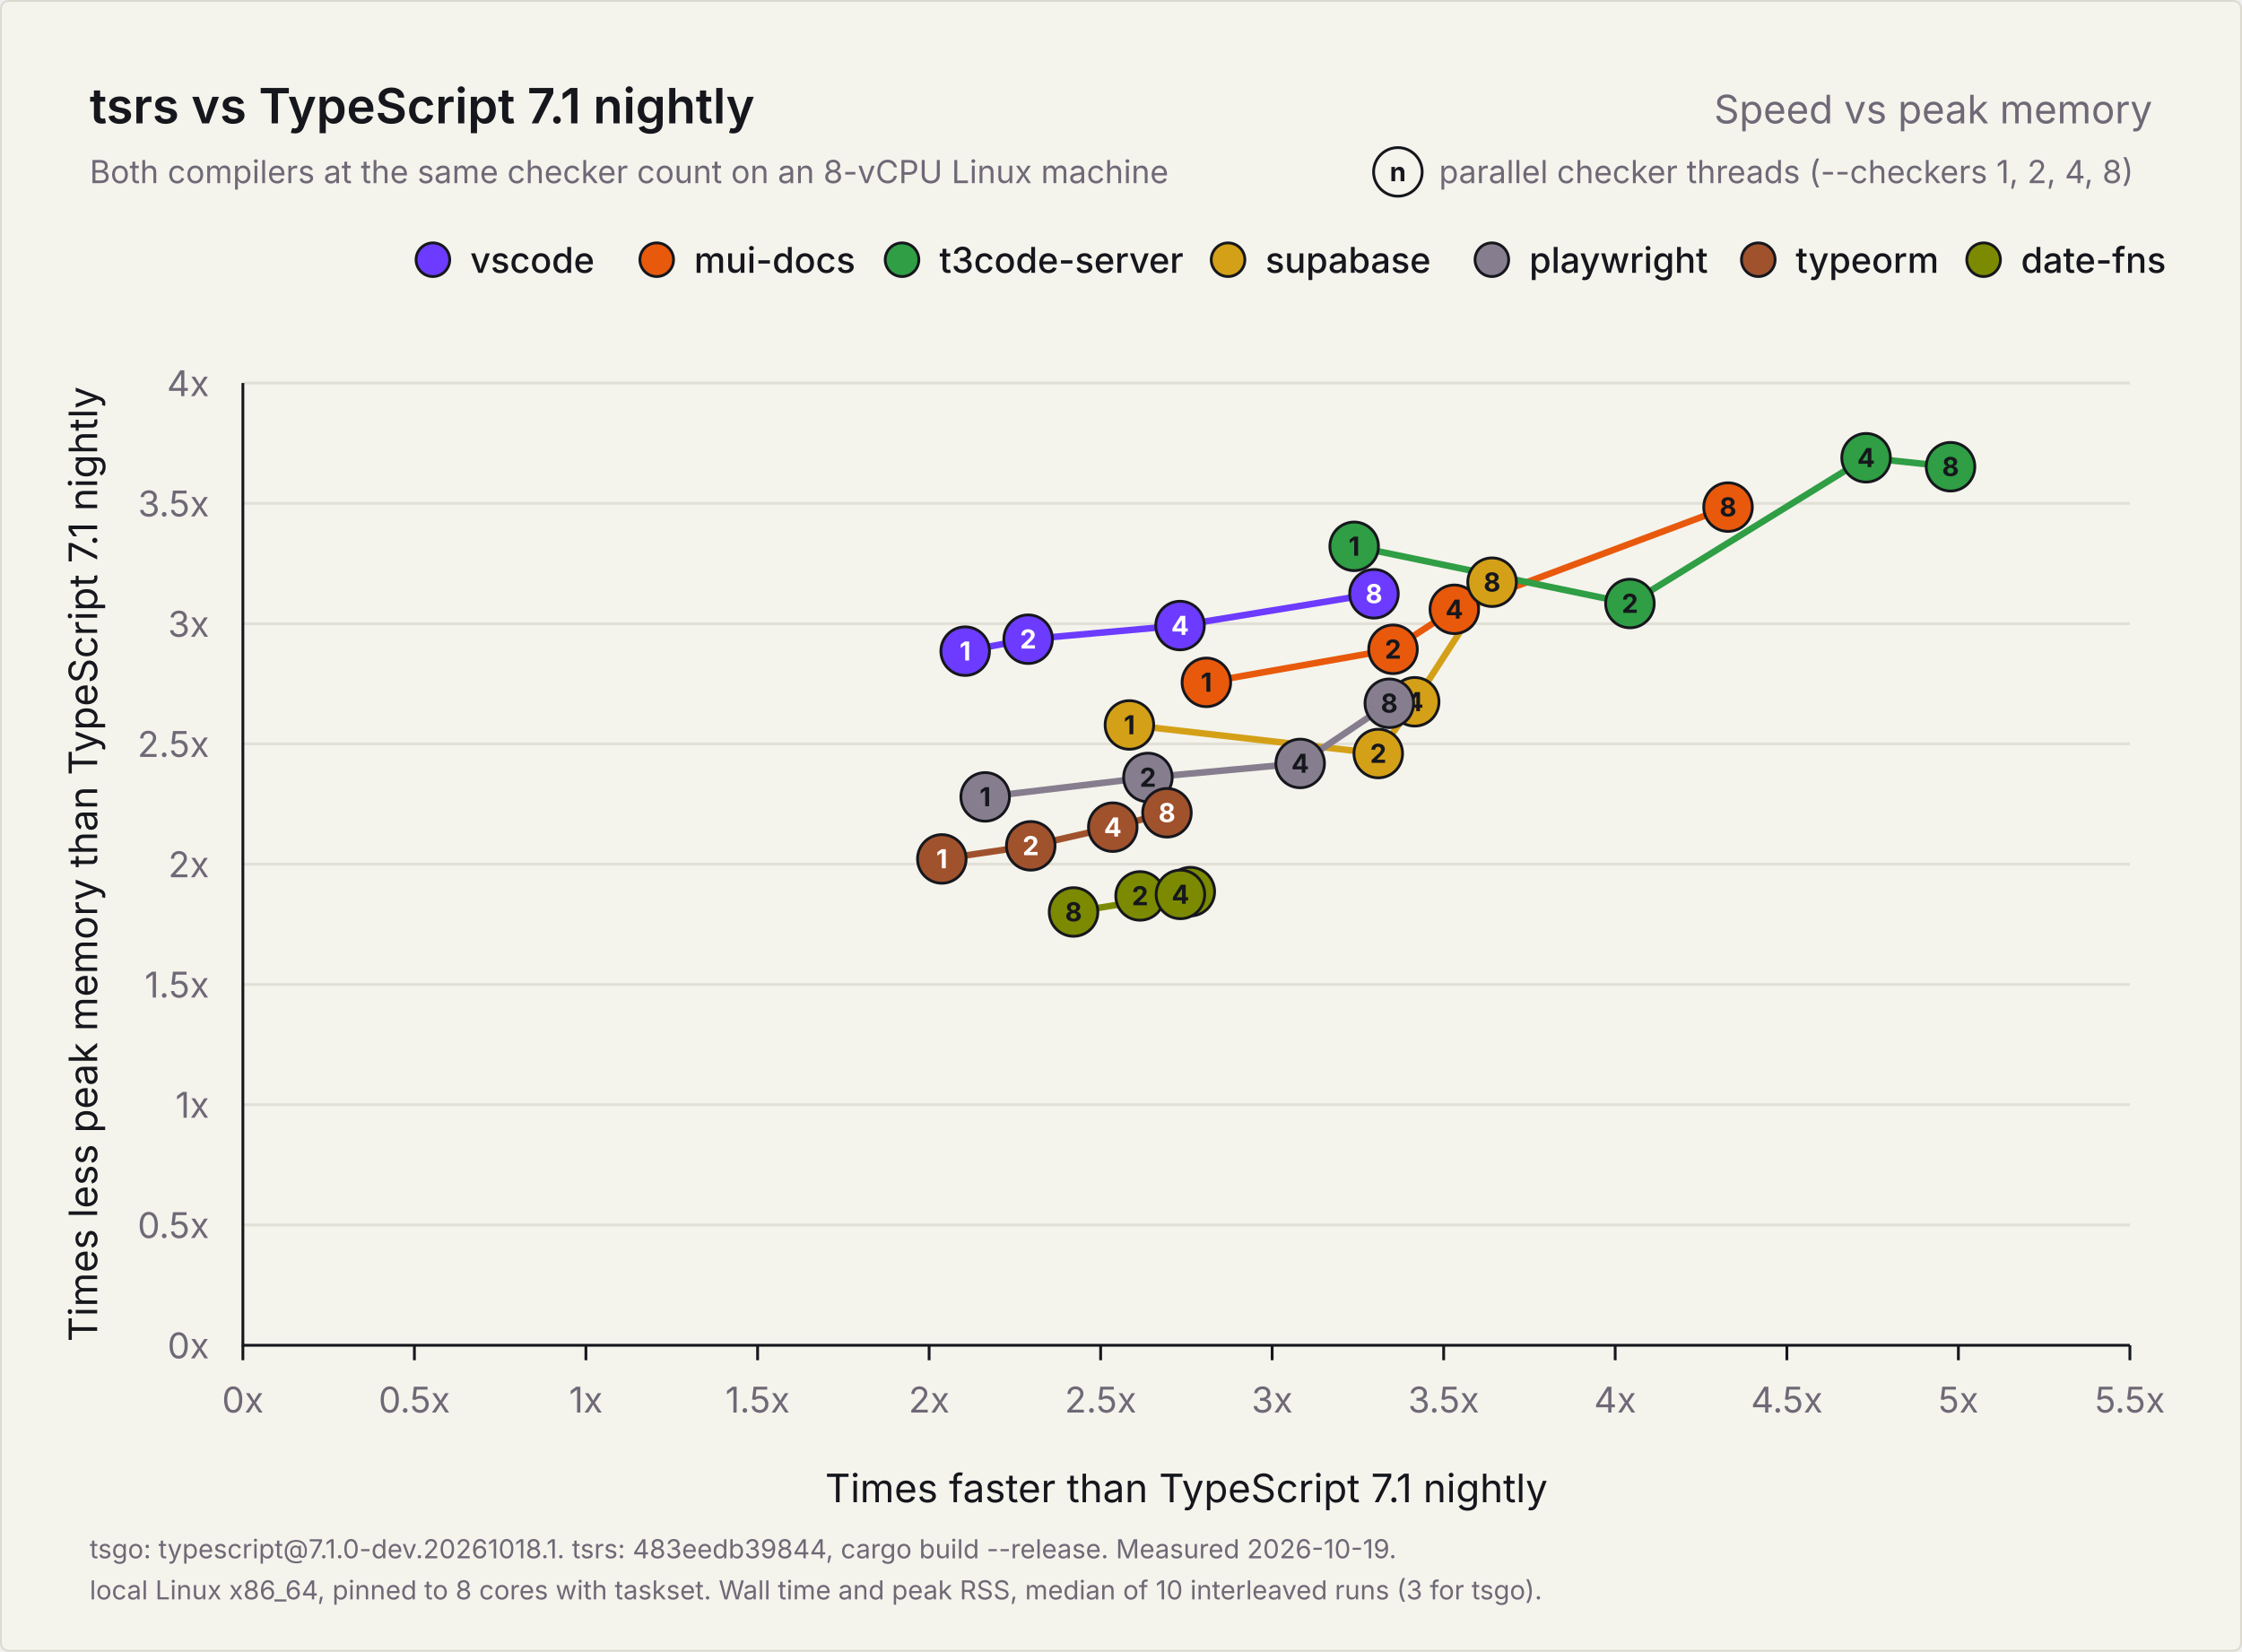
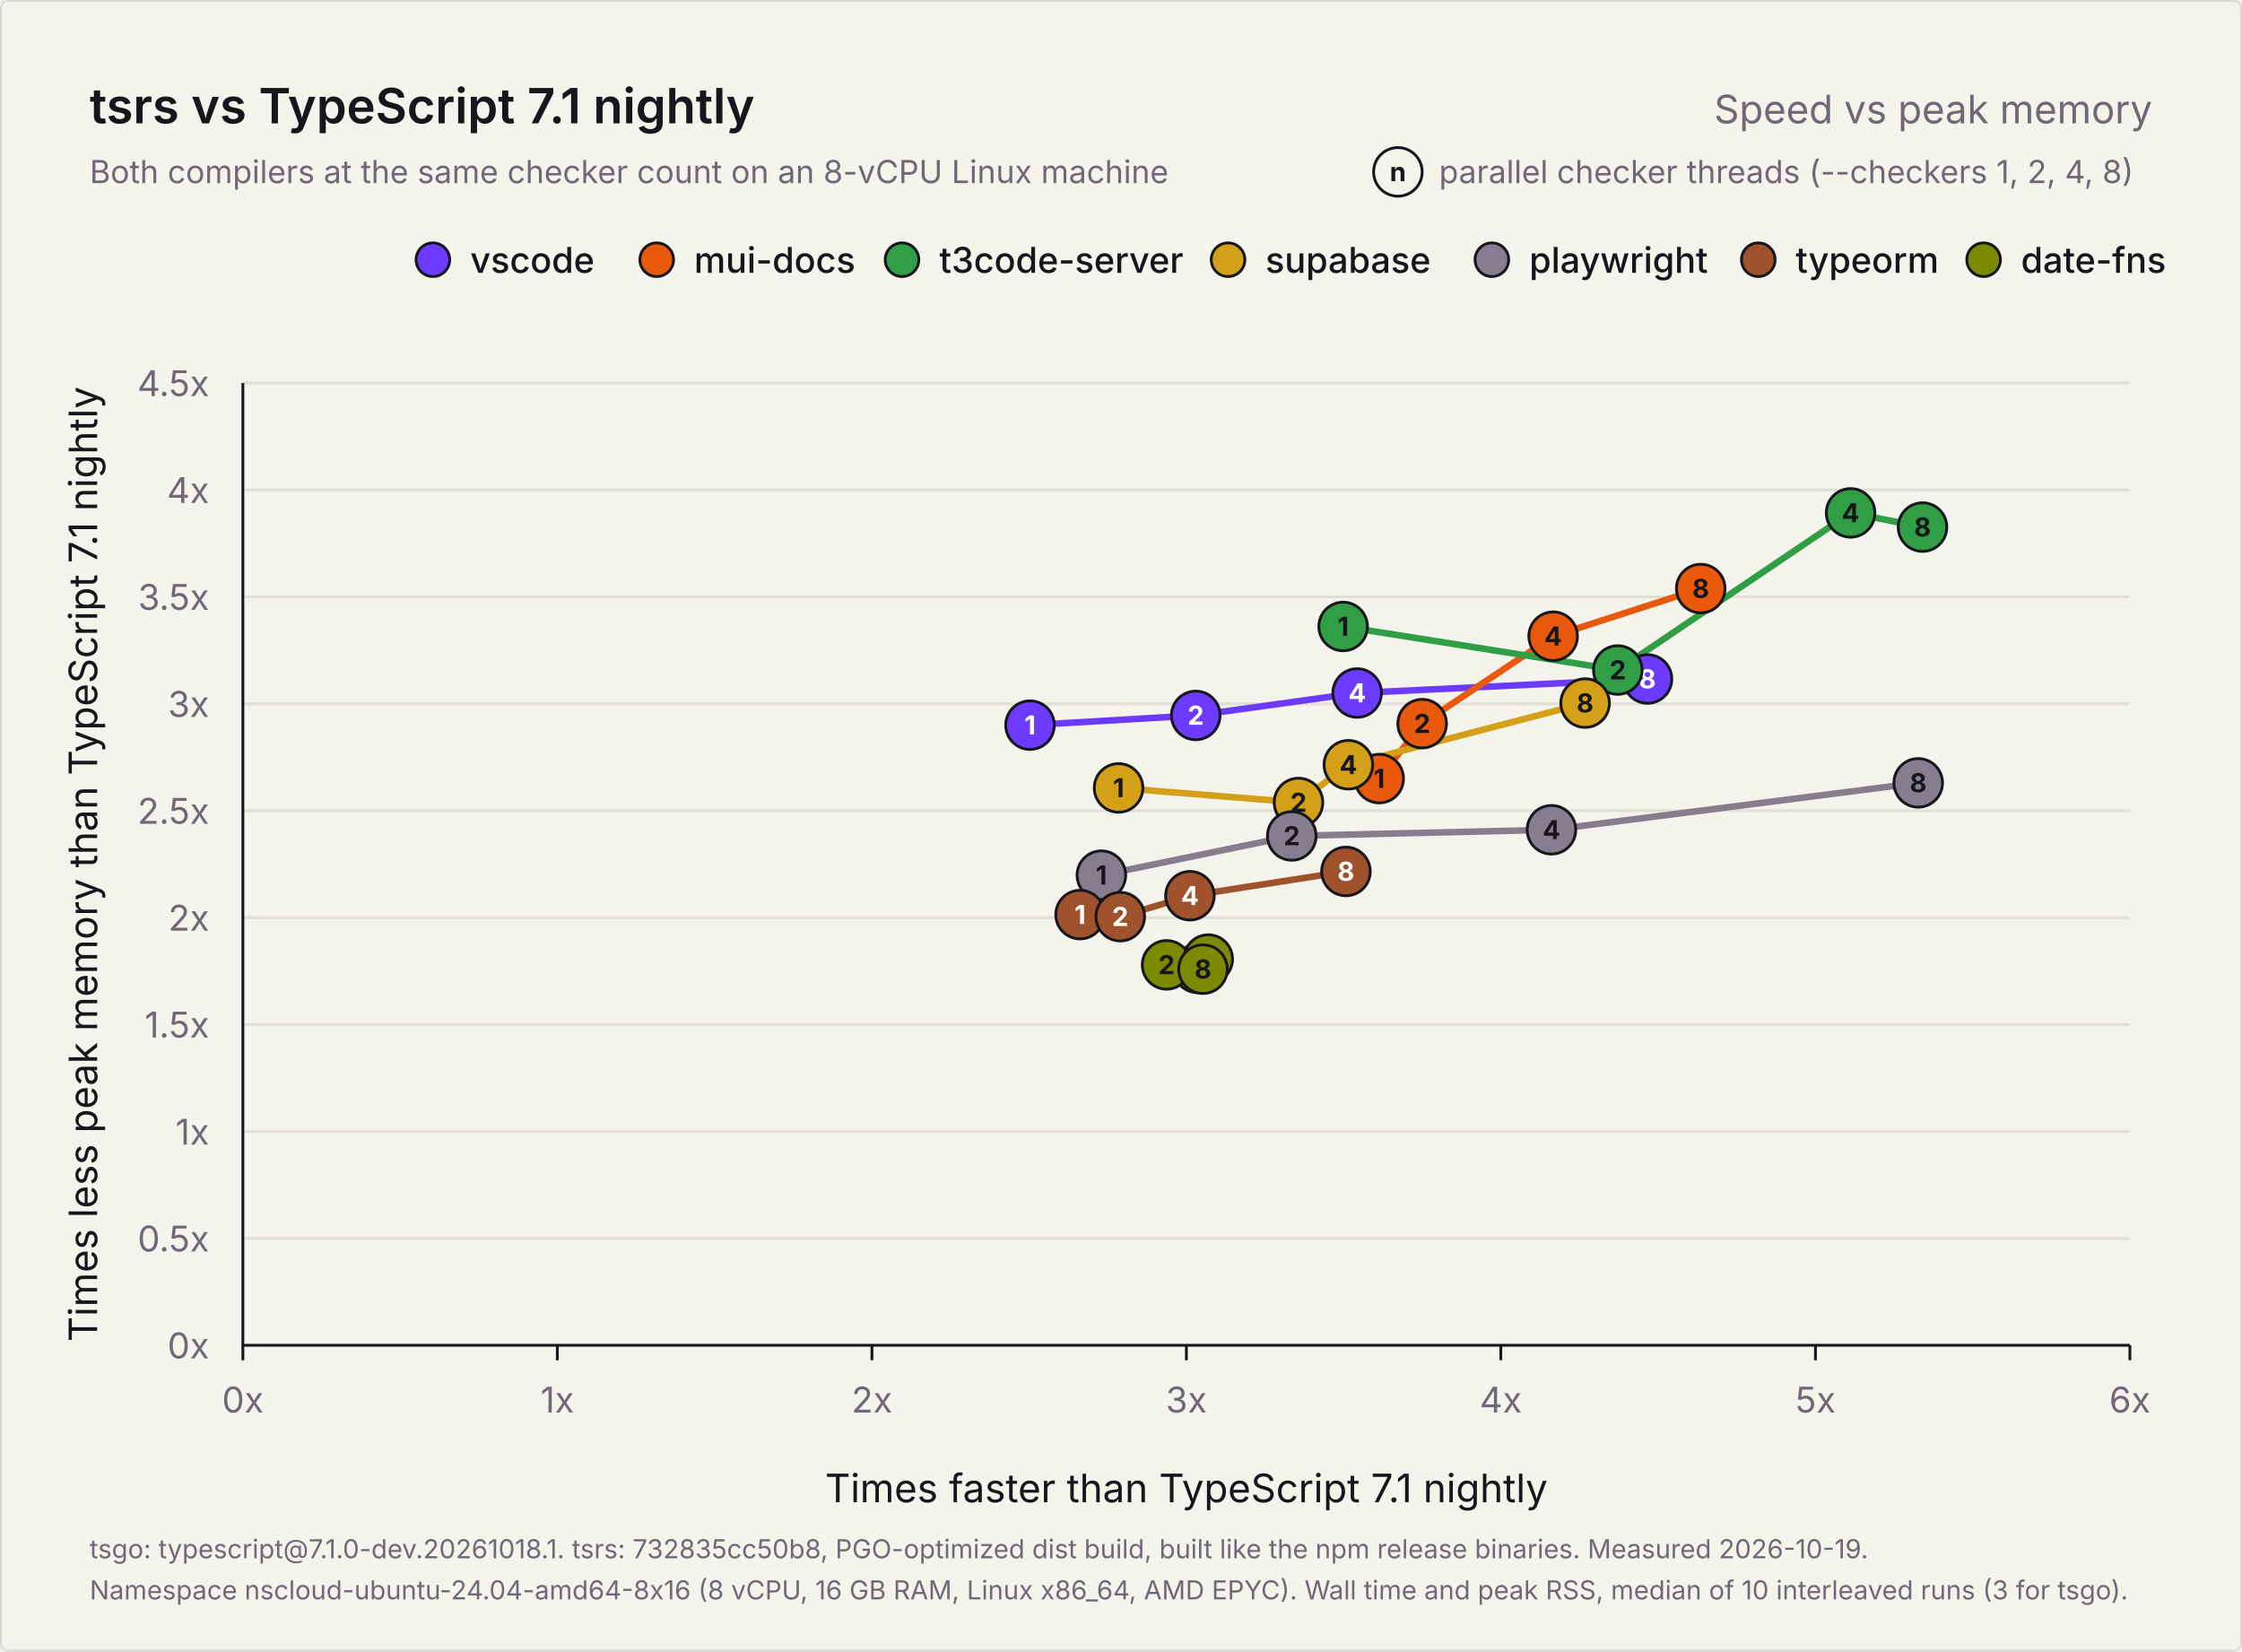
<svg xmlns="http://www.w3.org/2000/svg" width="1200" height="884" viewBox="0 0 1200 884" role="img" aria-labelledby="title description">
  <rect x="0.5" y="0.5" width="1199" height="883" rx="4" fill="#f4f3ec" stroke="#dcdad0" />
  <g font-family="Inter, -apple-system, BlinkMacSystemFont, 'Segoe UI', Helvetica, Arial, sans-serif" fill="#16171d">
    <text x="48" y="66" font-size="26" font-weight="600">tsrs vs TypeScript 7.1 nightly</text>
    <text x="1152" y="66" font-size="21" font-weight="400" fill="#6f6876" text-anchor="end">Speed vs peak memory</text>
    <text x="48" y="98" font-size="17" font-weight="400" fill="#6f6876">Both compilers at the same checker count on an 8-vCPU Linux machine</text>
    <g data-role="key">
      <text x="770.2" y="98" font-size="17" font-weight="400" fill="#6f6876">parallel checker threads (--checkers 1, 2, 4, 8)</text>
      <circle cx="748.2" cy="92" r="13" fill="#f4f3ec" stroke="#16171d" stroke-width="1.5" />
      <text x="748.2" y="97" font-size="14" font-weight="700" fill="#16171d" text-anchor="middle">n</text>
    </g>
    <g data-role="legend">
      <circle cx="1061.7" cy="139" r="9" fill="#7b8a00" stroke="#16171d" stroke-width="1.5" />
      <text x="1081.7" y="146" font-size="19" font-weight="500">date-fns</text>
      <circle cx="941.1" cy="139" r="9" fill="#a0522d" stroke="#16171d" stroke-width="1.5" />
      <text x="961.1" y="146" font-size="19" font-weight="500">typeorm</text>
      <circle cx="798.5" cy="139" r="9" fill="#867e8e" stroke="#16171d" stroke-width="1.5" />
      <text x="818.5" y="146" font-size="19" font-weight="500">playwright</text>
      <circle cx="657.3" cy="139" r="9" fill="#d4a017" stroke="#16171d" stroke-width="1.5" />
      <text x="677.3" y="146" font-size="19" font-weight="500">supabase</text>
      <circle cx="482.8" cy="139" r="9" fill="#2f9e44" stroke="#16171d" stroke-width="1.5" />
      <text x="502.8" y="146" font-size="19" font-weight="500">t3code-server</text>
      <circle cx="351.5" cy="139" r="9" fill="#e8590c" stroke="#16171d" stroke-width="1.5" />
      <text x="371.5" y="146" font-size="19" font-weight="500">mui-docs</text>
      <circle cx="231.7" cy="139" r="9" fill="#6c3bff" stroke="#16171d" stroke-width="1.5" />
      <text x="251.7" y="146" font-size="19" font-weight="500">vscode</text>
    </g>
    <g data-role="grid">
      <text x="112" y="727.0" font-size="19" font-weight="400" fill="#6f6876" text-anchor="end">0x</text>
-       <line x1="130" y1="655.6" x2="1140" y2="655.6" stroke="#e2e0d6" stroke-width="1.5" />
-       <text x="112" y="662.6" font-size="19" font-weight="400" fill="#6f6876" text-anchor="end">0.5x</text>
-       <line x1="130" y1="591.2" x2="1140" y2="591.2" stroke="#e2e0d6" stroke-width="1.5" />
-       <text x="112" y="598.2" font-size="19" font-weight="400" fill="#6f6876" text-anchor="end">1x</text>
-       <line x1="130" y1="526.9" x2="1140" y2="526.9" stroke="#e2e0d6" stroke-width="1.5" />
-       <text x="112" y="533.9" font-size="19" font-weight="400" fill="#6f6876" text-anchor="end">1.5x</text>
-       <line x1="130" y1="462.5" x2="1140" y2="462.5" stroke="#e2e0d6" stroke-width="1.5" />
-       <text x="112" y="469.5" font-size="19" font-weight="400" fill="#6f6876" text-anchor="end">2x</text>
-       <line x1="130" y1="398.1" x2="1140" y2="398.1" stroke="#e2e0d6" stroke-width="1.5" />
-       <text x="112" y="405.1" font-size="19" font-weight="400" fill="#6f6876" text-anchor="end">2.5x</text>
-       <line x1="130" y1="333.8" x2="1140" y2="333.8" stroke="#e2e0d6" stroke-width="1.5" />
-       <text x="112" y="340.8" font-size="19" font-weight="400" fill="#6f6876" text-anchor="end">3x</text>
-       <line x1="130" y1="269.4" x2="1140" y2="269.4" stroke="#e2e0d6" stroke-width="1.5" />
-       <text x="112" y="276.4" font-size="19" font-weight="400" fill="#6f6876" text-anchor="end">3.5x</text>
+       <line x1="130" y1="662.8" x2="1140" y2="662.8" stroke="#e2e0d6" stroke-width="1.5" />
+       <text x="112" y="669.8" font-size="19" font-weight="400" fill="#6f6876" text-anchor="end">0.5x</text>
+       <line x1="130" y1="605.6" x2="1140" y2="605.6" stroke="#e2e0d6" stroke-width="1.5" />
+       <text x="112" y="612.6" font-size="19" font-weight="400" fill="#6f6876" text-anchor="end">1x</text>
+       <line x1="130" y1="548.3" x2="1140" y2="548.3" stroke="#e2e0d6" stroke-width="1.5" />
+       <text x="112" y="555.3" font-size="19" font-weight="400" fill="#6f6876" text-anchor="end">1.5x</text>
+       <line x1="130" y1="491.1" x2="1140" y2="491.1" stroke="#e2e0d6" stroke-width="1.5" />
+       <text x="112" y="498.1" font-size="19" font-weight="400" fill="#6f6876" text-anchor="end">2x</text>
+       <line x1="130" y1="433.9" x2="1140" y2="433.9" stroke="#e2e0d6" stroke-width="1.5" />
+       <text x="112" y="440.9" font-size="19" font-weight="400" fill="#6f6876" text-anchor="end">2.5x</text>
+       <line x1="130" y1="376.7" x2="1140" y2="376.7" stroke="#e2e0d6" stroke-width="1.5" />
+       <text x="112" y="383.7" font-size="19" font-weight="400" fill="#6f6876" text-anchor="end">3x</text>
+       <line x1="130" y1="319.4" x2="1140" y2="319.4" stroke="#e2e0d6" stroke-width="1.5" />
+       <text x="112" y="326.4" font-size="19" font-weight="400" fill="#6f6876" text-anchor="end">3.5x</text>
+       <line x1="130" y1="262.2" x2="1140" y2="262.2" stroke="#e2e0d6" stroke-width="1.5" />
+       <text x="112" y="269.2" font-size="19" font-weight="400" fill="#6f6876" text-anchor="end">4x</text>
      <line x1="130" y1="205.0" x2="1140" y2="205.0" stroke="#e2e0d6" stroke-width="1.5" />
-       <text x="112" y="212.0" font-size="19" font-weight="400" fill="#6f6876" text-anchor="end">4x</text>
+       <text x="112" y="212.0" font-size="19" font-weight="400" fill="#6f6876" text-anchor="end">4.5x</text>
      <line x1="130.0" y1="720" x2="130.0" y2="728" stroke="#16171d" stroke-width="1.5" />
      <text x="130.0" y="756" font-size="19" font-weight="400" fill="#6f6876" text-anchor="middle">0x</text>
-       <line x1="221.8" y1="720" x2="221.8" y2="728" stroke="#16171d" stroke-width="1.5" />
-       <text x="221.8" y="756" font-size="19" font-weight="400" fill="#6f6876" text-anchor="middle">0.5x</text>
-       <line x1="313.6" y1="720" x2="313.6" y2="728" stroke="#16171d" stroke-width="1.5" />
-       <text x="313.6" y="756" font-size="19" font-weight="400" fill="#6f6876" text-anchor="middle">1x</text>
-       <line x1="405.5" y1="720" x2="405.5" y2="728" stroke="#16171d" stroke-width="1.5" />
-       <text x="405.5" y="756" font-size="19" font-weight="400" fill="#6f6876" text-anchor="middle">1.5x</text>
-       <line x1="497.3" y1="720" x2="497.3" y2="728" stroke="#16171d" stroke-width="1.5" />
-       <text x="497.3" y="756" font-size="19" font-weight="400" fill="#6f6876" text-anchor="middle">2x</text>
-       <line x1="589.1" y1="720" x2="589.1" y2="728" stroke="#16171d" stroke-width="1.5" />
-       <text x="589.1" y="756" font-size="19" font-weight="400" fill="#6f6876" text-anchor="middle">2.5x</text>
-       <line x1="680.9" y1="720" x2="680.9" y2="728" stroke="#16171d" stroke-width="1.5" />
-       <text x="680.9" y="756" font-size="19" font-weight="400" fill="#6f6876" text-anchor="middle">3x</text>
-       <line x1="772.7" y1="720" x2="772.7" y2="728" stroke="#16171d" stroke-width="1.5" />
-       <text x="772.7" y="756" font-size="19" font-weight="400" fill="#6f6876" text-anchor="middle">3.5x</text>
-       <line x1="864.5" y1="720" x2="864.5" y2="728" stroke="#16171d" stroke-width="1.5" />
-       <text x="864.5" y="756" font-size="19" font-weight="400" fill="#6f6876" text-anchor="middle">4x</text>
-       <line x1="956.4" y1="720" x2="956.4" y2="728" stroke="#16171d" stroke-width="1.5" />
-       <text x="956.4" y="756" font-size="19" font-weight="400" fill="#6f6876" text-anchor="middle">4.5x</text>
-       <line x1="1048.2" y1="720" x2="1048.2" y2="728" stroke="#16171d" stroke-width="1.5" />
-       <text x="1048.2" y="756" font-size="19" font-weight="400" fill="#6f6876" text-anchor="middle">5x</text>
+       <line x1="298.3" y1="720" x2="298.3" y2="728" stroke="#16171d" stroke-width="1.5" />
+       <text x="298.3" y="756" font-size="19" font-weight="400" fill="#6f6876" text-anchor="middle">1x</text>
+       <line x1="466.7" y1="720" x2="466.7" y2="728" stroke="#16171d" stroke-width="1.5" />
+       <text x="466.7" y="756" font-size="19" font-weight="400" fill="#6f6876" text-anchor="middle">2x</text>
+       <line x1="635.0" y1="720" x2="635.0" y2="728" stroke="#16171d" stroke-width="1.5" />
+       <text x="635.0" y="756" font-size="19" font-weight="400" fill="#6f6876" text-anchor="middle">3x</text>
+       <line x1="803.3" y1="720" x2="803.3" y2="728" stroke="#16171d" stroke-width="1.5" />
+       <text x="803.3" y="756" font-size="19" font-weight="400" fill="#6f6876" text-anchor="middle">4x</text>
+       <line x1="971.7" y1="720" x2="971.7" y2="728" stroke="#16171d" stroke-width="1.5" />
+       <text x="971.7" y="756" font-size="19" font-weight="400" fill="#6f6876" text-anchor="middle">5x</text>
      <line x1="1140.0" y1="720" x2="1140.0" y2="728" stroke="#16171d" stroke-width="1.5" />
-       <text x="1140.0" y="756" font-size="19" font-weight="400" fill="#6f6876" text-anchor="middle">5.5x</text>
+       <text x="1140.0" y="756" font-size="19" font-weight="400" fill="#6f6876" text-anchor="middle">6x</text>
      <path d="M130 205V720H1140" fill="none" stroke="#16171d" stroke-width="1.5" />
      <text x="635.0" y="804" font-size="21" font-weight="400" text-anchor="middle">Times faster than TypeScript 7.1 nightly</text>
      <text x="0" y="0" font-size="21" font-weight="400" text-anchor="middle" transform="translate(52 462.5) rotate(-90)">Times less peak memory than TypeScript 7.1 nightly</text>
    </g>
    <g data-role="points">
-       <polyline data-project="vscode" fill="none" stroke="#6c3bff" stroke-width="3.5" stroke-linejoin="round" stroke-linecap="round" points="516.6,348.5 550.3,342.1 631.6,334.8 735.4,317.8" />
-       <polyline data-project="mui-docs" fill="none" stroke="#e8590c" stroke-width="3.5" stroke-linejoin="round" stroke-linecap="round" points="645.7,365.2 745.6,347.5 778.4,326.1 924.9,271.4" />
-       <polyline data-project="t3code-server" fill="none" stroke="#2f9e44" stroke-width="3.5" stroke-linejoin="round" stroke-linecap="round" points="724.8,292.4 872.4,323.0 998.8,245.0 1044.0,249.8" />
-       <polyline data-project="supabase-studio" fill="none" stroke="#d4a017" stroke-width="3.5" stroke-linejoin="round" stroke-linecap="round" points="604.5,388.0 737.7,403.3 757.2,375.6 798.6,311.6" />
-       <polyline data-project="playwright" fill="none" stroke="#867e8e" stroke-width="3.5" stroke-linejoin="round" stroke-linecap="round" points="527.3,426.5 614.4,416.1 695.9,408.6 743.6,376.4" />
-       <polyline data-project="typeorm" fill="none" stroke="#a0522d" stroke-width="3.5" stroke-linejoin="round" stroke-linecap="round" points="504.1,459.7 551.7,452.7 595.6,442.7 624.6,435.0" />
-       <polyline data-project="date-fns" fill="none" stroke="#7b8a00" stroke-width="3.5" stroke-linejoin="round" stroke-linecap="round" points="637.1,477.2 610.2,479.5 631.8,478.7 574.6,488.1" />
+       <polyline data-project="vscode" fill="none" stroke="#6c3bff" stroke-width="3.5" stroke-linejoin="round" stroke-linecap="round" points="551.3,388.1 640.0,382.9 726.4,370.9 881.8,363.4" />
+       <polyline data-project="mui-docs" fill="none" stroke="#e8590c" stroke-width="3.5" stroke-linejoin="round" stroke-linecap="round" points="738.2,416.7 761.2,387.3 831.3,340.5 910.3,315.0" />
+       <polyline data-project="t3code-server" fill="none" stroke="#2f9e44" stroke-width="3.5" stroke-linejoin="round" stroke-linecap="round" points="718.9,335.3 865.9,358.6 990.5,274.5 1029.0,282.1" />
+       <polyline data-project="supabase-studio" fill="none" stroke="#d4a017" stroke-width="3.5" stroke-linejoin="round" stroke-linecap="round" points="598.7,421.7 695.0,429.5 721.7,409.3 848.4,376.3" />
+       <polyline data-project="playwright" fill="none" stroke="#867e8e" stroke-width="3.5" stroke-linejoin="round" stroke-linecap="round" points="589.5,468.4 691.4,447.4 830.4,444.1 1026.7,419.0" />
+       <polyline data-project="typeorm" fill="none" stroke="#a0522d" stroke-width="3.5" stroke-linejoin="round" stroke-linecap="round" points="578.1,489.5 599.6,490.6 636.9,479.4 720.4,466.4" />
+       <polyline data-project="date-fns" fill="none" stroke="#7b8a00" stroke-width="3.5" stroke-linejoin="round" stroke-linecap="round" points="641.1,518.3 624.4,516.4 646.7,513.3 643.9,518.7" />
      <g data-project="vscode">
-         <circle data-checkers="1" data-speedup="2.10513" data-memory="2.88517" cx="516.6" cy="348.5" r="13" fill="#6c3bff" stroke="#16171d" stroke-width="1.5" />
-         <text x="516.6" y="353.5" font-size="14" font-weight="700" fill="#ffffff" text-anchor="middle">1</text>
-         <circle data-checkers="2" data-speedup="2.289" data-memory="2.93544" cx="550.3" cy="342.1" r="13" fill="#6c3bff" stroke="#16171d" stroke-width="1.5" />
-         <text x="550.3" y="347.1" font-size="14" font-weight="700" fill="#ffffff" text-anchor="middle">2</text>
-         <circle data-checkers="4" data-speedup="2.73153" data-memory="2.99209" cx="631.6" cy="334.8" r="13" fill="#6c3bff" stroke="#16171d" stroke-width="1.5" />
-         <text x="631.6" y="339.8" font-size="14" font-weight="700" fill="#ffffff" text-anchor="middle">4</text>
-         <circle data-checkers="8" data-speedup="3.29692" data-memory="3.12386" cx="735.4" cy="317.8" r="13" fill="#6c3bff" stroke="#16171d" stroke-width="1.5" />
-         <text x="735.4" y="322.8" font-size="14" font-weight="700" fill="#ffffff" text-anchor="middle">8</text>
+         <circle data-checkers="1" data-speedup="2.50261" data-memory="2.89971" cx="551.3" cy="388.1" r="13" fill="#6c3bff" stroke="#16171d" stroke-width="1.5" />
+         <text x="551.3" y="393.1" font-size="14" font-weight="700" fill="#ffffff" text-anchor="middle">1</text>
+         <circle data-checkers="2" data-speedup="3.02956" data-memory="2.94589" cx="640.0" cy="382.9" r="13" fill="#6c3bff" stroke="#16171d" stroke-width="1.5" />
+         <text x="640.0" y="387.9" font-size="14" font-weight="700" fill="#ffffff" text-anchor="middle">2</text>
+         <circle data-checkers="4" data-speedup="3.54318" data-memory="3.05028" cx="726.4" cy="370.9" r="13" fill="#6c3bff" stroke="#16171d" stroke-width="1.5" />
+         <text x="726.4" y="375.9" font-size="14" font-weight="700" fill="#ffffff" text-anchor="middle">4</text>
+         <circle data-checkers="8" data-speedup="4.46626" data-memory="3.11584" cx="881.8" cy="363.4" r="13" fill="#6c3bff" stroke="#16171d" stroke-width="1.5" />
+         <text x="881.8" y="368.4" font-size="14" font-weight="700" fill="#ffffff" text-anchor="middle">8</text>
      </g>
      <g data-project="mui-docs">
-         <circle data-checkers="1" data-speedup="2.80833" data-memory="2.75598" cx="645.7" cy="365.2" r="13" fill="#e8590c" stroke="#16171d" stroke-width="1.5" />
-         <text x="645.7" y="370.2" font-size="14" font-weight="700" fill="#16171d" text-anchor="middle">1</text>
-         <circle data-checkers="2" data-speedup="3.35227" data-memory="2.89354" cx="745.6" cy="347.5" r="13" fill="#e8590c" stroke="#16171d" stroke-width="1.5" />
-         <text x="745.6" y="352.5" font-size="14" font-weight="700" fill="#16171d" text-anchor="middle">2</text>
-         <circle data-checkers="4" data-speedup="3.53114" data-memory="3.05952" cx="778.4" cy="326.1" r="13" fill="#e8590c" stroke="#16171d" stroke-width="1.5" />
-         <text x="778.4" y="331.1" font-size="14" font-weight="700" fill="#16171d" text-anchor="middle">4</text>
-         <circle data-checkers="8" data-speedup="4.32862" data-memory="3.48441" cx="924.9" cy="271.4" r="13" fill="#e8590c" stroke="#16171d" stroke-width="1.5" />
-         <text x="924.9" y="276.4" font-size="14" font-weight="700" fill="#16171d" text-anchor="middle">8</text>
+         <circle data-checkers="1" data-speedup="3.61328" data-memory="2.65033" cx="738.2" cy="416.7" r="13" fill="#e8590c" stroke="#16171d" stroke-width="1.5" />
+         <text x="738.2" y="421.7" font-size="14" font-weight="700" fill="#16171d" text-anchor="middle">1</text>
+         <circle data-checkers="2" data-speedup="3.74981" data-memory="2.90737" cx="761.2" cy="387.3" r="13" fill="#e8590c" stroke="#16171d" stroke-width="1.5" />
+         <text x="761.2" y="392.3" font-size="14" font-weight="700" fill="#16171d" text-anchor="middle">2</text>
+         <circle data-checkers="4" data-speedup="4.16638" data-memory="3.31601" cx="831.3" cy="340.5" r="13" fill="#e8590c" stroke="#16171d" stroke-width="1.5" />
+         <text x="831.3" y="345.5" font-size="14" font-weight="700" fill="#16171d" text-anchor="middle">4</text>
+         <circle data-checkers="8" data-speedup="4.63516" data-memory="3.53925" cx="910.3" cy="315.0" r="13" fill="#e8590c" stroke="#16171d" stroke-width="1.5" />
+         <text x="910.3" y="320.0" font-size="14" font-weight="700" fill="#16171d" text-anchor="middle">8</text>
      </g>
      <g data-project="t3code-server">
-         <circle data-checkers="1" data-speedup="3.23891" data-memory="3.32122" cx="724.8" cy="292.4" r="13" fill="#2f9e44" stroke="#16171d" stroke-width="1.5" />
-         <text x="724.8" y="297.4" font-size="14" font-weight="700" fill="#16171d" text-anchor="middle">1</text>
-         <circle data-checkers="2" data-speedup="4.04289" data-memory="3.08312" cx="872.4" cy="323.0" r="13" fill="#2f9e44" stroke="#16171d" stroke-width="1.5" />
-         <text x="872.4" y="328.0" font-size="14" font-weight="700" fill="#16171d" text-anchor="middle">2</text>
-         <circle data-checkers="4" data-speedup="4.7313" data-memory="3.68938" cx="998.8" cy="245.0" r="13" fill="#2f9e44" stroke="#16171d" stroke-width="1.5" />
-         <text x="998.8" y="250.0" font-size="14" font-weight="700" fill="#16171d" text-anchor="middle">4</text>
-         <circle data-checkers="8" data-speedup="4.97701" data-memory="3.65194" cx="1044.0" cy="249.8" r="13" fill="#2f9e44" stroke="#16171d" stroke-width="1.5" />
-         <text x="1044.0" y="254.8" font-size="14" font-weight="700" fill="#16171d" text-anchor="middle">8</text>
+         <circle data-checkers="1" data-speedup="3.4982" data-memory="3.36141" cx="718.9" cy="335.3" r="13" fill="#2f9e44" stroke="#16171d" stroke-width="1.5" />
+         <text x="718.9" y="340.3" font-size="14" font-weight="700" fill="#16171d" text-anchor="middle">1</text>
+         <circle data-checkers="2" data-speedup="4.37183" data-memory="3.15812" cx="865.9" cy="358.6" r="13" fill="#2f9e44" stroke="#16171d" stroke-width="1.5" />
+         <text x="865.9" y="363.6" font-size="14" font-weight="700" fill="#16171d" text-anchor="middle">2</text>
+         <circle data-checkers="4" data-speedup="5.11168" data-memory="3.89314" cx="990.5" cy="274.5" r="13" fill="#2f9e44" stroke="#16171d" stroke-width="1.5" />
+         <text x="990.5" y="279.5" font-size="14" font-weight="700" fill="#16171d" text-anchor="middle">4</text>
+         <circle data-checkers="8" data-speedup="5.3403" data-memory="3.82661" cx="1029.0" cy="282.1" r="13" fill="#2f9e44" stroke="#16171d" stroke-width="1.5" />
+         <text x="1029.0" y="287.1" font-size="14" font-weight="700" fill="#16171d" text-anchor="middle">8</text>
      </g>
      <g data-project="supabase-studio">
-         <circle data-checkers="1" data-speedup="2.58388" data-memory="2.57853" cx="604.5" cy="388.0" r="13" fill="#d4a017" stroke="#16171d" stroke-width="1.5" />
-         <text x="604.5" y="393.0" font-size="14" font-weight="700" fill="#16171d" text-anchor="middle">1</text>
-         <circle data-checkers="2" data-speedup="3.30899" data-memory="2.45989" cx="737.7" cy="403.3" r="13" fill="#d4a017" stroke="#16171d" stroke-width="1.5" />
-         <text x="737.7" y="408.3" font-size="14" font-weight="700" fill="#16171d" text-anchor="middle">2</text>
-         <circle data-checkers="4" data-speedup="3.41565" data-memory="2.67505" cx="757.2" cy="375.6" r="13" fill="#d4a017" stroke="#16171d" stroke-width="1.5" />
-         <text x="757.2" y="380.6" font-size="14" font-weight="700" fill="#16171d" text-anchor="middle">4</text>
-         <circle data-checkers="8" data-speedup="3.64073" data-memory="3.17204" cx="798.6" cy="311.6" r="13" fill="#d4a017" stroke="#16171d" stroke-width="1.5" />
-         <text x="798.6" y="316.6" font-size="14" font-weight="700" fill="#16171d" text-anchor="middle">8</text>
+         <circle data-checkers="1" data-speedup="2.78449" data-memory="2.60634" cx="598.7" cy="421.7" r="13" fill="#d4a017" stroke="#16171d" stroke-width="1.5" />
+         <text x="598.7" y="426.7" font-size="14" font-weight="700" fill="#16171d" text-anchor="middle">1</text>
+         <circle data-checkers="2" data-speedup="3.35664" data-memory="2.53818" cx="695.0" cy="429.5" r="13" fill="#d4a017" stroke="#16171d" stroke-width="1.5" />
+         <text x="695.0" y="434.5" font-size="14" font-weight="700" fill="#16171d" text-anchor="middle">2</text>
+         <circle data-checkers="4" data-speedup="3.51496" data-memory="2.7147" cx="721.7" cy="409.3" r="13" fill="#d4a017" stroke="#16171d" stroke-width="1.5" />
+         <text x="721.7" y="414.3" font-size="14" font-weight="700" fill="#16171d" text-anchor="middle">4</text>
+         <circle data-checkers="8" data-speedup="4.26775" data-memory="3.00344" cx="848.4" cy="376.3" r="13" fill="#d4a017" stroke="#16171d" stroke-width="1.5" />
+         <text x="848.4" y="381.3" font-size="14" font-weight="700" fill="#16171d" text-anchor="middle">8</text>
      </g>
      <g data-project="playwright">
-         <circle data-checkers="1" data-speedup="2.16361" data-memory="2.27954" cx="527.3" cy="426.5" r="13" fill="#867e8e" stroke="#16171d" stroke-width="1.5" />
-         <text x="527.3" y="431.5" font-size="14" font-weight="700" fill="#16171d" text-anchor="middle">1</text>
-         <circle data-checkers="2" data-speedup="2.63804" data-memory="2.36077" cx="614.4" cy="416.1" r="13" fill="#867e8e" stroke="#16171d" stroke-width="1.5" />
-         <text x="614.4" y="421.1" font-size="14" font-weight="700" fill="#16171d" text-anchor="middle">2</text>
-         <circle data-checkers="4" data-speedup="3.0815" data-memory="2.41899" cx="695.9" cy="408.6" r="13" fill="#867e8e" stroke="#16171d" stroke-width="1.5" />
-         <text x="695.9" y="413.6" font-size="14" font-weight="700" fill="#16171d" text-anchor="middle">4</text>
-         <circle data-checkers="8" data-speedup="3.34164" data-memory="2.6691" cx="743.6" cy="376.4" r="13" fill="#867e8e" stroke="#16171d" stroke-width="1.5" />
-         <text x="743.6" y="381.4" font-size="14" font-weight="700" fill="#16171d" text-anchor="middle">8</text>
+         <circle data-checkers="1" data-speedup="2.72997" data-memory="2.19856" cx="589.5" cy="468.4" r="13" fill="#867e8e" stroke="#16171d" stroke-width="1.5" />
+         <text x="589.5" y="473.4" font-size="14" font-weight="700" fill="#16171d" text-anchor="middle">1</text>
+         <circle data-checkers="2" data-speedup="3.3353" data-memory="2.38175" cx="691.4" cy="447.4" r="13" fill="#867e8e" stroke="#16171d" stroke-width="1.5" />
+         <text x="691.4" y="452.4" font-size="14" font-weight="700" fill="#16171d" text-anchor="middle">2</text>
+         <circle data-checkers="4" data-speedup="4.16068" data-memory="2.41052" cx="830.4" cy="444.1" r="13" fill="#867e8e" stroke="#16171d" stroke-width="1.5" />
+         <text x="830.4" y="449.1" font-size="14" font-weight="700" fill="#16171d" text-anchor="middle">4</text>
+         <circle data-checkers="8" data-speedup="5.32722" data-memory="2.62989" cx="1026.7" cy="419.0" r="13" fill="#867e8e" stroke="#16171d" stroke-width="1.5" />
+         <text x="1026.7" y="424.0" font-size="14" font-weight="700" fill="#16171d" text-anchor="middle">8</text>
      </g>
      <g data-project="typeorm">
-         <circle data-checkers="1" data-speedup="2.03739" data-memory="2.02204" cx="504.1" cy="459.7" r="13" fill="#a0522d" stroke="#16171d" stroke-width="1.5" />
-         <text x="504.1" y="464.7" font-size="14" font-weight="700" fill="#ffffff" text-anchor="middle">1</text>
-         <circle data-checkers="2" data-speedup="2.2966" data-memory="2.07634" cx="551.7" cy="452.7" r="13" fill="#a0522d" stroke="#16171d" stroke-width="1.5" />
-         <text x="551.7" y="457.7" font-size="14" font-weight="700" fill="#ffffff" text-anchor="middle">2</text>
-         <circle data-checkers="4" data-speedup="2.53571" data-memory="2.15407" cx="595.6" cy="442.7" r="13" fill="#a0522d" stroke="#16171d" stroke-width="1.5" />
-         <text x="595.6" y="447.7" font-size="14" font-weight="700" fill="#ffffff" text-anchor="middle">4</text>
-         <circle data-checkers="8" data-speedup="2.69351" data-memory="2.21353" cx="624.6" cy="435.0" r="13" fill="#a0522d" stroke="#16171d" stroke-width="1.5" />
-         <text x="624.6" y="440.0" font-size="14" font-weight="700" fill="#ffffff" text-anchor="middle">8</text>
+         <circle data-checkers="1" data-speedup="2.66188" data-memory="2.01383" cx="578.1" cy="489.5" r="13" fill="#a0522d" stroke="#16171d" stroke-width="1.5" />
+         <text x="578.1" y="494.5" font-size="14" font-weight="700" fill="#ffffff" text-anchor="middle">1</text>
+         <circle data-checkers="2" data-speedup="2.78952" data-memory="2.0047" cx="599.6" cy="490.6" r="13" fill="#a0522d" stroke="#16171d" stroke-width="1.5" />
+         <text x="599.6" y="495.6" font-size="14" font-weight="700" fill="#ffffff" text-anchor="middle">2</text>
+         <circle data-checkers="4" data-speedup="3.01118" data-memory="2.10245" cx="636.9" cy="479.4" r="13" fill="#a0522d" stroke="#16171d" stroke-width="1.5" />
+         <text x="636.9" y="484.4" font-size="14" font-weight="700" fill="#ffffff" text-anchor="middle">4</text>
+         <circle data-checkers="8" data-speedup="3.50725" data-memory="2.2158" cx="720.4" cy="466.4" r="13" fill="#a0522d" stroke="#16171d" stroke-width="1.5" />
+         <text x="720.4" y="471.4" font-size="14" font-weight="700" fill="#ffffff" text-anchor="middle">8</text>
      </g>
      <g data-project="date-fns">
-         <circle data-checkers="1" data-speedup="2.76147" data-memory="1.88611" cx="637.1" cy="477.2" r="13" fill="#7b8a00" stroke="#16171d" stroke-width="1.5" />
-         <text x="637.1" y="482.2" font-size="14" font-weight="700" fill="#16171d" text-anchor="middle">1</text>
-         <circle data-checkers="2" data-speedup="2.61468" data-memory="1.86758" cx="610.2" cy="479.5" r="13" fill="#7b8a00" stroke="#16171d" stroke-width="1.5" />
-         <text x="610.2" y="484.5" font-size="14" font-weight="700" fill="#16171d" text-anchor="middle">2</text>
-         <circle data-checkers="4" data-speedup="2.73239" data-memory="1.87444" cx="631.8" cy="478.7" r="13" fill="#7b8a00" stroke="#16171d" stroke-width="1.5" />
-         <text x="631.8" y="483.7" font-size="14" font-weight="700" fill="#16171d" text-anchor="middle">4</text>
-         <circle data-checkers="8" data-speedup="2.42105" data-memory="1.8011" cx="574.6" cy="488.1" r="13" fill="#7b8a00" stroke="#16171d" stroke-width="1.5" />
-         <text x="574.6" y="493.1" font-size="14" font-weight="700" fill="#16171d" text-anchor="middle">8</text>
+         <circle data-checkers="1" data-speedup="3.03604" data-memory="1.76282" cx="641.1" cy="518.3" r="13" fill="#7b8a00" stroke="#16171d" stroke-width="1.5" />
+         <text x="641.1" y="523.3" font-size="14" font-weight="700" fill="#16171d" text-anchor="middle">1</text>
+         <circle data-checkers="2" data-speedup="2.9372" data-memory="1.77936" cx="624.4" cy="516.4" r="13" fill="#7b8a00" stroke="#16171d" stroke-width="1.5" />
+         <text x="624.4" y="521.4" font-size="14" font-weight="700" fill="#16171d" text-anchor="middle">2</text>
+         <circle data-checkers="4" data-speedup="3.06977" data-memory="1.80646" cx="646.7" cy="513.3" r="13" fill="#7b8a00" stroke="#16171d" stroke-width="1.5" />
+         <text x="646.7" y="518.3" font-size="14" font-weight="700" fill="#16171d" text-anchor="middle">4</text>
+         <circle data-checkers="8" data-speedup="3.05263" data-memory="1.75863" cx="643.9" cy="518.7" r="13" fill="#7b8a00" stroke="#16171d" stroke-width="1.5" />
+         <text x="643.9" y="523.7" font-size="14" font-weight="700" fill="#16171d" text-anchor="middle">8</text>
      </g>
    </g>
-     <text x="48" y="834" font-size="14" font-weight="400" fill="#6f6876">tsgo: typescript@7.1.0-dev.20261018.1. tsrs: 483eedb39844, cargo build --release. Measured 2026-10-19.</text>
-     <text x="48" y="856" font-size="14" font-weight="400" fill="#6f6876">local Linux x86_64, pinned to 8 cores with taskset. Wall time and peak RSS, median of 10 interleaved runs (3 for tsgo).</text>
+     <text x="48" y="834" font-size="14" font-weight="400" fill="#6f6876">tsgo: typescript@7.1.0-dev.20261018.1. tsrs: 732835cc50b8, PGO-optimized dist build, built like the npm release binaries. Measured 2026-10-19.</text>
+     <text x="48" y="856" font-size="14" font-weight="400" fill="#6f6876">Namespace nscloud-ubuntu-24.04-amd64-8x16 (8 vCPU, 16 GB RAM, Linux x86_64, AMD EPYC). Wall time and peak RSS, median of 10 interleaved runs (3 for tsgo).</text>
  </g>
</svg>
